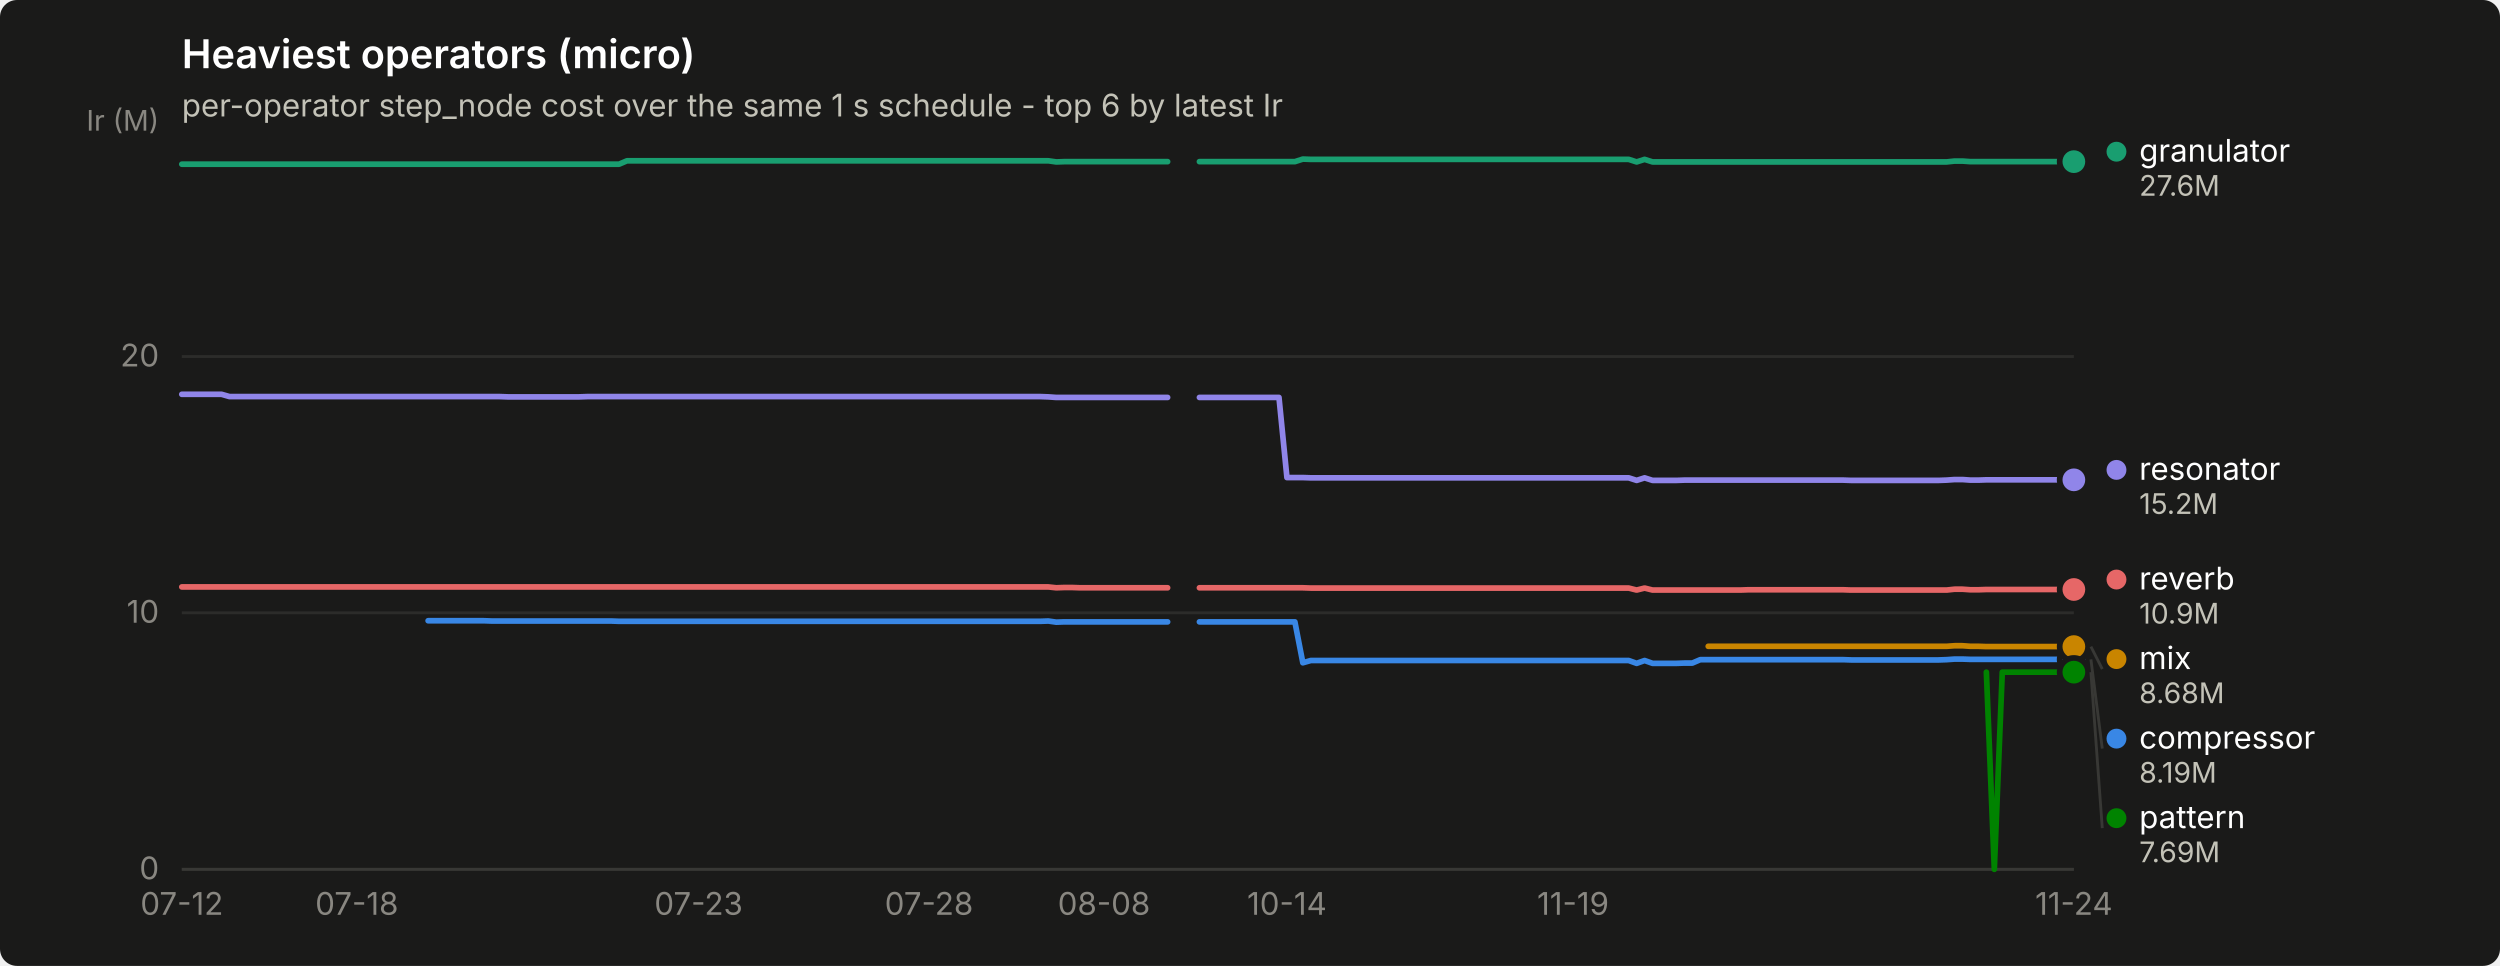
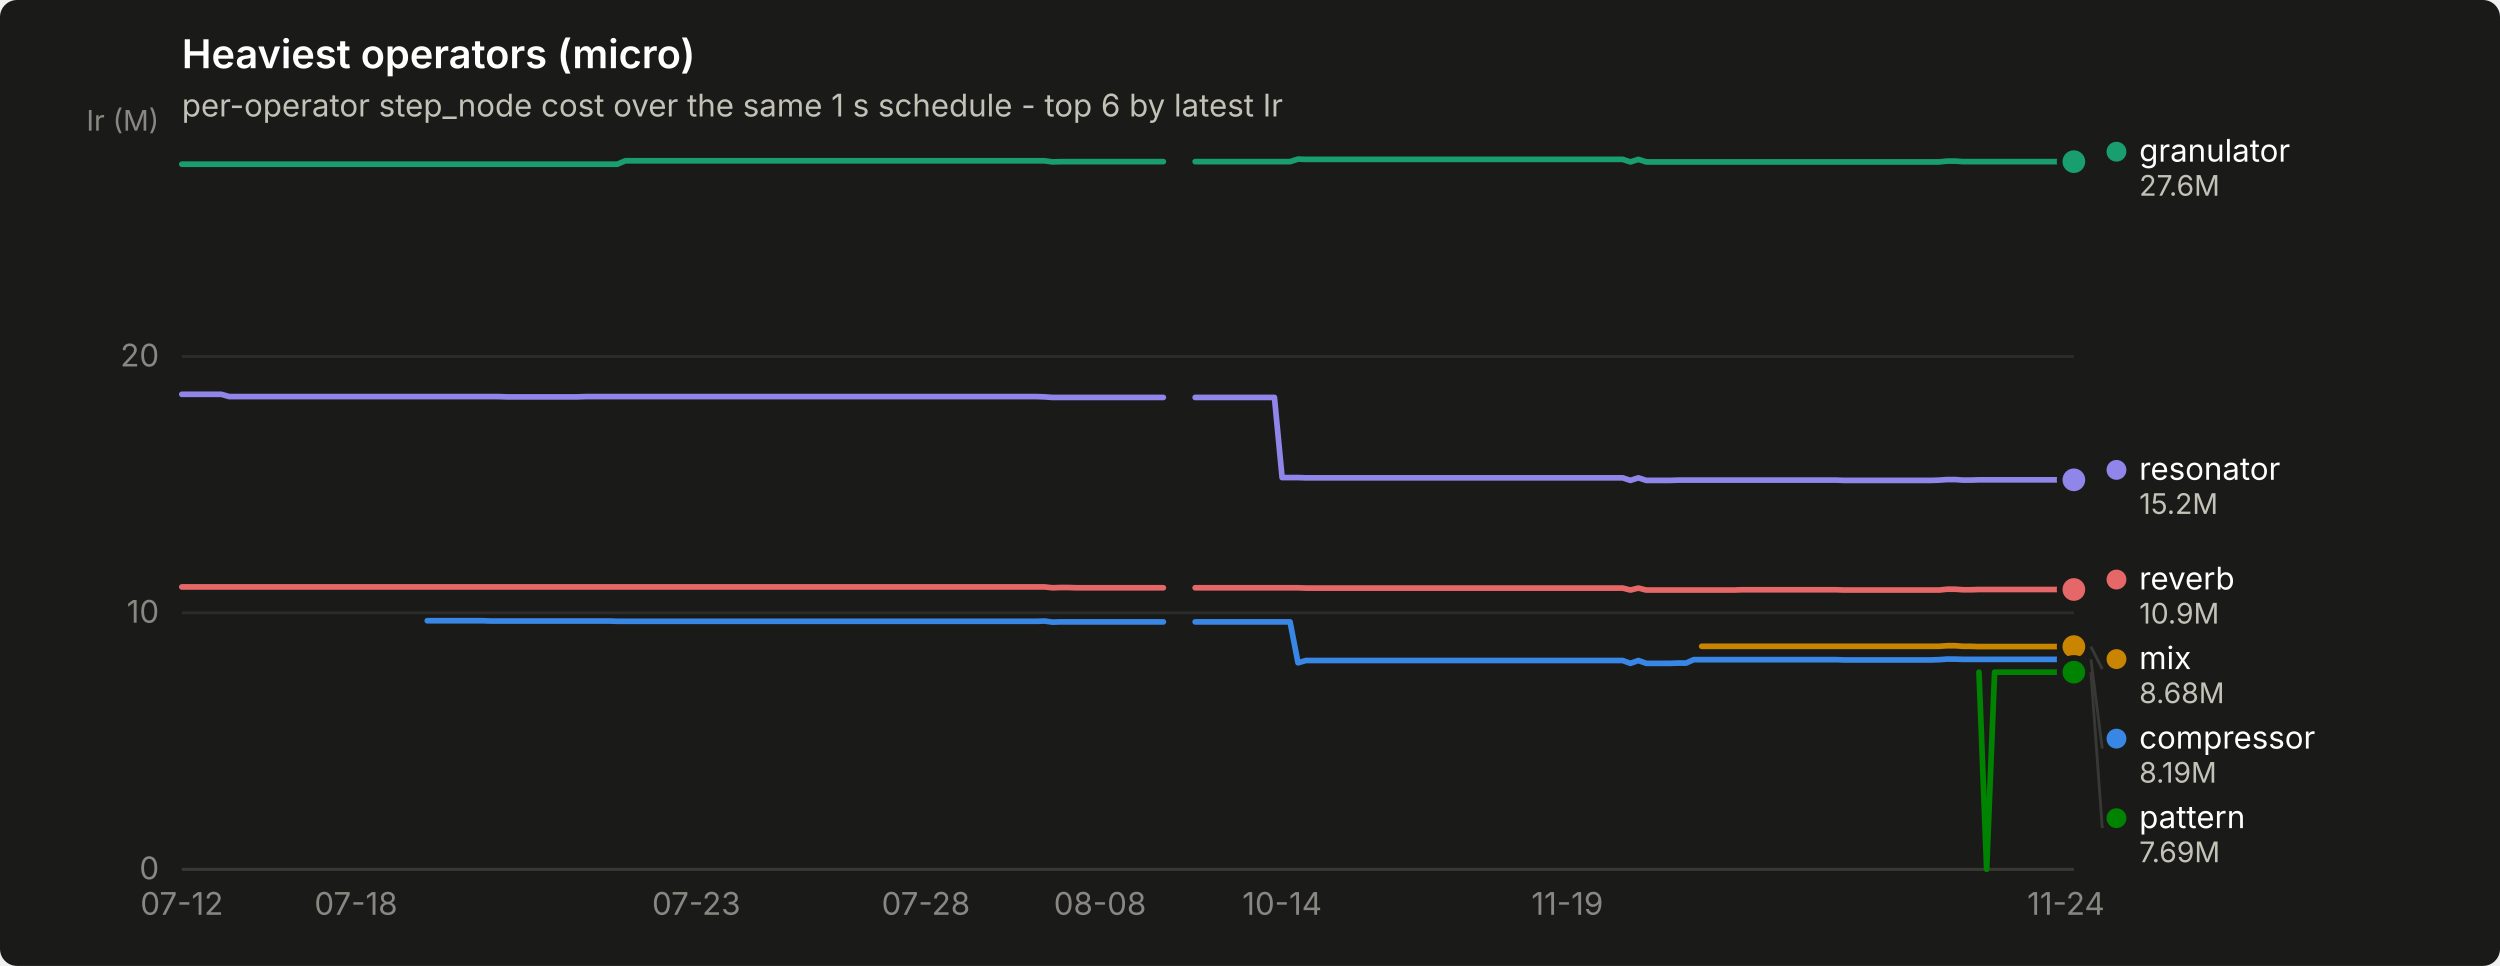
<svg xmlns="http://www.w3.org/2000/svg" width="880" height="340" viewBox="0 0 880 340" role="img" aria-label="Heaviest operators (micro)">
  <rect width="880" height="340" rx="6" fill="#1a1a19" />
  <text x="64" y="24" font-family="system-ui, -apple-system, &quot;Segoe UI&quot;, sans-serif" font-size="14" font-weight="600" fill="#ffffff">Heaviest operators (micro)</text>
  <text x="64" y="41" font-family="system-ui, -apple-system, &quot;Segoe UI&quot;, sans-serif" font-size="11" fill="#c3c2b7">per-operator step_node cost over the same 1 s schedule - top 6 by latest Ir</text>
  <line x1="64" y1="306.0" x2="730" y2="306.0" stroke="#2c2c2a" stroke-width="1" />
  <text x="56" y="309.5" text-anchor="end" font-family="system-ui, -apple-system, &quot;Segoe UI&quot;, sans-serif" font-size="11" style="font-variant-numeric: tabular-nums" fill="#898781">0</text>
  <line x1="64" y1="215.7" x2="730" y2="215.7" stroke="#2c2c2a" stroke-width="1" />
  <text x="56" y="219.2" text-anchor="end" font-family="system-ui, -apple-system, &quot;Segoe UI&quot;, sans-serif" font-size="11" style="font-variant-numeric: tabular-nums" fill="#898781">10</text>
  <line x1="64" y1="125.5" x2="730" y2="125.5" stroke="#2c2c2a" stroke-width="1" />
  <text x="56" y="129.0" text-anchor="end" font-family="system-ui, -apple-system, &quot;Segoe UI&quot;, sans-serif" font-size="11" style="font-variant-numeric: tabular-nums" fill="#898781">20</text>
  <text x="56" y="46" text-anchor="end" font-family="system-ui, -apple-system, &quot;Segoe UI&quot;, sans-serif" font-size="10" fill="#898781">Ir (M)</text>
  <line x1="64" y1="306" x2="730" y2="306" stroke="#383835" stroke-width="1" />
  <text x="64.0" y="322" text-anchor="middle" font-family="system-ui, -apple-system, &quot;Segoe UI&quot;, sans-serif" font-size="11" style="font-variant-numeric: tabular-nums" fill="#898781">07-12</text>
-   <text x="125.6" y="322" text-anchor="middle" font-family="system-ui, -apple-system, &quot;Segoe UI&quot;, sans-serif" font-size="11" style="font-variant-numeric: tabular-nums" fill="#898781">07-18</text>
-   <text x="245.9" y="322" text-anchor="middle" font-family="system-ui, -apple-system, &quot;Segoe UI&quot;, sans-serif" font-size="11" style="font-variant-numeric: tabular-nums" fill="#898781">07-23</text>
-   <text x="327.0" y="322" text-anchor="middle" font-family="system-ui, -apple-system, &quot;Segoe UI&quot;, sans-serif" font-size="11" style="font-variant-numeric: tabular-nums" fill="#898781">07-28</text>
-   <text x="388.6" y="322" text-anchor="middle" font-family="system-ui, -apple-system, &quot;Segoe UI&quot;, sans-serif" font-size="11" style="font-variant-numeric: tabular-nums" fill="#898781">08-08</text>
-   <text x="453.0" y="322" text-anchor="middle" font-family="system-ui, -apple-system, &quot;Segoe UI&quot;, sans-serif" font-size="11" style="font-variant-numeric: tabular-nums" fill="#898781">10-14</text>
-   <text x="553.7" y="322" text-anchor="middle" font-family="system-ui, -apple-system, &quot;Segoe UI&quot;, sans-serif" font-size="11" style="font-variant-numeric: tabular-nums" fill="#898781">11-19</text>
-   <text x="730.0" y="322" text-anchor="middle" font-family="system-ui, -apple-system, &quot;Segoe UI&quot;, sans-serif" font-size="11" style="font-variant-numeric: tabular-nums" fill="#898781">11-24</text>
-   <path d="M150.7,218.5 L153.5,218.5 L156.3,218.5 L159.1,218.5 L161.9,218.5 L164.7,218.5 L167.5,218.5 L170.3,218.5 L173.1,218.6 L175.9,218.6 L178.7,218.6 L181.5,218.6 L184.3,218.6 L187.1,218.6 L189.9,218.6 L192.7,218.6 L195.5,218.6 L198.3,218.6 L201.1,218.6 L203.9,218.6 L206.7,218.6 L209.5,218.6 L212.3,218.6 L215.1,218.6 L217.9,218.7 L220.7,218.7 L223.5,218.7 L226.3,218.7 L229.1,218.7 L231.9,218.7 L234.7,218.7 L237.5,218.7 L240.3,218.7 L243.1,218.7 L245.9,218.7 L248.7,218.7 L251.5,218.7 L254.3,218.7 L257.1,218.7 L259.9,218.7 L262.7,218.7 L265.5,218.7 L268.3,218.7 L271.1,218.7 L273.9,218.7 L276.7,218.7 L279.5,218.7 L282.3,218.7 L285.1,218.7 L287.9,218.7 L290.7,218.7 L293.5,218.7 L296.3,218.7 L299.1,218.7 L301.9,218.7 L304.7,218.7 L307.5,218.7 L310.3,218.7 L313.1,218.7 L315.8,218.7 L318.6,218.7 L321.4,218.7 L324.2,218.7 L327.0,218.7 L329.8,218.7 L332.6,218.7 L335.4,218.7 L338.2,218.7 L341.0,218.7 L343.8,218.7 L346.6,218.7 L349.4,218.7 L352.2,218.7 L355.0,218.7 L357.8,218.7 L360.6,218.7 L363.4,218.7 L366.2,218.7 L369.0,218.6 L371.8,219.0 L374.6,218.9 L377.4,218.9 L380.2,218.9 L383.0,218.9 L385.8,218.9 L388.6,218.9 L391.4,218.9 L394.2,218.9 L397.0,218.9 L399.8,218.9 L402.6,218.9 L405.4,218.9 L408.2,218.9 L411.0,218.9" fill="none" stroke="#3987e5" stroke-width="2" stroke-linejoin="round" stroke-linecap="round" />
-   <path d="M422.2,218.9 L425.0,218.9 L427.8,218.9 L430.6,218.9 L433.4,218.9 L436.2,218.9 L439.0,218.9 L441.8,218.9 L444.6,218.9 L447.4,218.9 L450.2,218.9 L453.0,218.9 L455.8,218.9 L458.6,233.3 L461.4,232.5 L464.2,232.5 L467.0,232.5 L469.8,232.5 L472.6,232.5 L475.4,232.5 L478.2,232.5 L480.9,232.5 L483.7,232.5 L486.5,232.5 L489.3,232.5 L492.1,232.5 L494.9,232.5 L497.7,232.5 L500.5,232.5 L503.3,232.5 L506.1,232.5 L508.9,232.5 L511.7,232.5 L514.5,232.5 L517.3,232.5 L520.1,232.5 L522.9,232.5 L525.7,232.5 L528.5,232.5 L531.3,232.5 L534.1,232.5 L536.9,232.5 L539.7,232.5 L542.5,232.5 L545.3,232.5 L548.1,232.5 L550.9,232.5 L553.7,232.5 L556.5,232.5 L559.3,232.5 L562.1,232.5 L564.9,232.5 L567.7,232.5 L570.5,232.5 L573.3,232.5 L576.1,233.5 L578.9,232.5 L581.7,233.5 L584.5,233.5 L587.3,233.5 L590.1,233.5 L592.9,233.4 L595.7,233.4 L598.5,232.2 L601.3,232.2 L604.1,232.2 L606.9,232.2 L609.7,232.2 L612.5,232.2 L615.3,232.2 L618.1,232.2 L620.9,232.2 L623.7,232.2 L626.5,232.2 L629.3,232.2 L632.1,232.2 L634.9,232.2 L637.7,232.2 L640.5,232.2 L643.3,232.2 L646.1,232.2 L648.8,232.2 L651.6,232.3 L654.4,232.3 L657.2,232.3 L660.0,232.3 L662.8,232.3 L665.6,232.3 L668.4,232.3 L671.2,232.3 L674.0,232.3 L676.8,232.3 L679.6,232.3 L682.4,232.3 L685.2,232.2 L688.0,232.0 L690.8,232.0 L693.6,232.1 L696.4,232.1 L699.2,232.1 L702.0,232.1 L704.8,232.1 L707.6,232.1 L710.4,232.1 L713.2,232.1 L716.0,232.1 L718.8,232.1 L721.6,232.1 L724.4,232.1 L727.2,232.1 L730.0,232.1" fill="none" stroke="#3987e5" stroke-width="2" stroke-linejoin="round" stroke-linecap="round" />
+   <text x="125.3" y="322" text-anchor="middle" font-family="system-ui, -apple-system, &quot;Segoe UI&quot;, sans-serif" font-size="11" style="font-variant-numeric: tabular-nums" fill="#898781">07-18</text>
+   <text x="245.1" y="322" text-anchor="middle" font-family="system-ui, -apple-system, &quot;Segoe UI&quot;, sans-serif" font-size="11" style="font-variant-numeric: tabular-nums" fill="#898781">07-23</text>
+   <text x="325.9" y="322" text-anchor="middle" font-family="system-ui, -apple-system, &quot;Segoe UI&quot;, sans-serif" font-size="11" style="font-variant-numeric: tabular-nums" fill="#898781">07-28</text>
+   <text x="387.2" y="322" text-anchor="middle" font-family="system-ui, -apple-system, &quot;Segoe UI&quot;, sans-serif" font-size="11" style="font-variant-numeric: tabular-nums" fill="#898781">08-08</text>
+   <text x="451.3" y="322" text-anchor="middle" font-family="system-ui, -apple-system, &quot;Segoe UI&quot;, sans-serif" font-size="11" style="font-variant-numeric: tabular-nums" fill="#898781">10-14</text>
+   <text x="551.7" y="322" text-anchor="middle" font-family="system-ui, -apple-system, &quot;Segoe UI&quot;, sans-serif" font-size="11" style="font-variant-numeric: tabular-nums" fill="#898781">11-19</text>
+   <text x="727.2" y="322" text-anchor="middle" font-family="system-ui, -apple-system, &quot;Segoe UI&quot;, sans-serif" font-size="11" style="font-variant-numeric: tabular-nums" fill="#898781">11-24</text>
+   <path d="M150.4,218.5 L153.2,218.5 L156.0,218.5 L158.7,218.5 L161.5,218.5 L164.3,218.5 L167.1,218.5 L169.9,218.5 L172.7,218.6 L175.5,218.6 L178.3,218.6 L181.0,218.6 L183.8,218.6 L186.6,218.6 L189.4,218.6 L192.2,218.6 L195.0,218.6 L197.8,218.6 L200.5,218.6 L203.3,218.6 L206.1,218.6 L208.9,218.6 L211.7,218.6 L214.5,218.6 L217.3,218.7 L220.1,218.7 L222.8,218.7 L225.6,218.7 L228.4,218.7 L231.2,218.7 L234.0,218.7 L236.8,218.7 L239.6,218.7 L242.3,218.7 L245.1,218.7 L247.9,218.7 L250.7,218.7 L253.5,218.7 L256.3,218.7 L259.1,218.7 L261.8,218.7 L264.6,218.7 L267.4,218.7 L270.2,218.7 L273.0,218.7 L275.8,218.7 L278.6,218.7 L281.4,218.7 L284.1,218.7 L286.9,218.7 L289.7,218.7 L292.5,218.7 L295.3,218.7 L298.1,218.7 L300.9,218.7 L303.6,218.7 L306.4,218.7 L309.2,218.7 L312.0,218.7 L314.8,218.7 L317.6,218.7 L320.4,218.7 L323.2,218.7 L325.9,218.7 L328.7,218.7 L331.5,218.7 L334.3,218.7 L337.1,218.7 L339.9,218.7 L342.7,218.7 L345.4,218.7 L348.2,218.7 L351.0,218.7 L353.8,218.7 L356.6,218.7 L359.4,218.7 L362.2,218.7 L365.0,218.7 L367.7,218.6 L370.5,219.0 L373.3,218.9 L376.1,218.9 L378.9,218.9 L381.7,218.9 L384.5,218.9 L387.2,218.9 L390.0,218.9 L392.8,218.9 L395.6,218.9 L398.4,218.9 L401.2,218.9 L404.0,218.9 L406.8,218.9 L409.5,218.9" fill="none" stroke="#3987e5" stroke-width="2" stroke-linejoin="round" stroke-linecap="round" />
+   <path d="M420.7,218.9 L423.5,218.9 L426.3,218.9 L429.0,218.9 L431.8,218.9 L434.6,218.9 L437.4,218.9 L440.2,218.9 L443.0,218.9 L445.8,218.9 L448.6,218.9 L451.3,218.9 L454.1,218.9 L456.9,233.3 L459.7,232.5 L462.5,232.5 L465.3,232.5 L468.1,232.5 L470.8,232.5 L473.6,232.5 L476.4,232.5 L479.2,232.5 L482.0,232.5 L484.8,232.5 L487.6,232.5 L490.4,232.5 L493.1,232.5 L495.9,232.5 L498.7,232.5 L501.5,232.5 L504.3,232.5 L507.1,232.5 L509.9,232.5 L512.6,232.5 L515.4,232.5 L518.2,232.5 L521.0,232.5 L523.8,232.5 L526.6,232.5 L529.4,232.5 L532.2,232.5 L534.9,232.5 L537.7,232.5 L540.5,232.5 L543.3,232.5 L546.1,232.5 L548.9,232.5 L551.7,232.5 L554.4,232.5 L557.2,232.5 L560.0,232.5 L562.8,232.5 L565.6,232.5 L568.4,232.5 L571.2,232.5 L573.9,233.5 L576.7,232.5 L579.5,233.5 L582.3,233.5 L585.1,233.5 L587.9,233.5 L590.7,233.4 L593.5,233.4 L596.2,232.2 L599.0,232.2 L601.8,232.2 L604.6,232.2 L607.4,232.2 L610.2,232.2 L613.0,232.2 L615.7,232.2 L618.5,232.2 L621.3,232.2 L624.1,232.2 L626.9,232.2 L629.7,232.2 L632.5,232.2 L635.3,232.2 L638.0,232.2 L640.8,232.2 L643.6,232.2 L646.4,232.2 L649.2,232.3 L652.0,232.3 L654.8,232.3 L657.5,232.3 L660.3,232.3 L663.1,232.3 L665.9,232.3 L668.7,232.3 L671.5,232.3 L674.3,232.3 L677.1,232.3 L679.8,232.3 L682.6,232.2 L685.4,232.0 L688.2,232.0 L691.0,232.1 L693.8,232.1 L696.6,232.1 L699.3,232.1 L702.1,232.1 L704.9,232.1 L707.7,232.1 L710.5,232.1 L713.3,232.1 L716.1,232.1 L718.9,232.1 L721.6,232.1 L724.4,232.1 L727.2,232.1 L730.0,232.1" fill="none" stroke="#3987e5" stroke-width="2" stroke-linejoin="round" stroke-linecap="round" />
  <circle cx="730.0" cy="232.1" r="6" fill="#1a1a19" />
  <circle cx="730.0" cy="232.1" r="4" fill="#3987e5" />
-   <path d="M64.0,57.8 L66.8,57.8 L69.6,57.8 L72.4,57.8 L75.2,57.8 L78.0,57.8 L80.8,57.8 L83.6,57.8 L86.4,57.8 L89.2,57.8 L92.0,57.8 L94.8,57.8 L97.6,57.8 L100.4,57.8 L103.2,57.8 L106.0,57.8 L108.8,57.8 L111.6,57.8 L114.4,57.8 L117.2,57.8 L120.0,57.8 L122.8,57.8 L125.6,57.8 L128.4,57.8 L131.2,57.8 L134.0,57.8 L136.8,57.8 L139.6,57.8 L142.4,57.8 L145.2,57.8 L147.9,57.8 L150.7,57.8 L153.5,57.8 L156.3,57.8 L159.1,57.8 L161.9,57.8 L164.7,57.8 L167.5,57.8 L170.3,57.8 L173.1,57.8 L175.9,57.8 L178.7,57.8 L181.5,57.8 L184.3,57.8 L187.1,57.8 L189.9,57.8 L192.7,57.8 L195.5,57.8 L198.3,57.8 L201.1,57.8 L203.9,57.8 L206.7,57.8 L209.5,57.8 L212.3,57.8 L215.1,57.8 L217.9,57.8 L220.7,56.6 L223.5,56.6 L226.3,56.6 L229.1,56.6 L231.9,56.6 L234.7,56.6 L237.5,56.6 L240.3,56.6 L243.1,56.6 L245.9,56.6 L248.7,56.6 L251.5,56.6 L254.3,56.6 L257.1,56.6 L259.9,56.6 L262.7,56.6 L265.5,56.6 L268.3,56.6 L271.1,56.6 L273.9,56.6 L276.7,56.6 L279.5,56.6 L282.3,56.6 L285.1,56.6 L287.9,56.6 L290.7,56.6 L293.5,56.6 L296.3,56.6 L299.1,56.6 L301.9,56.6 L304.7,56.6 L307.5,56.6 L310.3,56.6 L313.1,56.6 L315.8,56.6 L318.6,56.6 L321.4,56.6 L324.2,56.6 L327.0,56.6 L329.8,56.6 L332.6,56.6 L335.4,56.6 L338.2,56.6 L341.0,56.6 L343.8,56.6 L346.6,56.6 L349.4,56.6 L352.2,56.6 L355.0,56.6 L357.8,56.6 L360.6,56.6 L363.4,56.6 L366.2,56.6 L369.0,56.6 L371.8,57.0 L374.6,56.9 L377.4,56.9 L380.2,56.9 L383.0,56.9 L385.8,56.9 L388.6,56.9 L391.4,56.9 L394.2,56.9 L397.0,56.9 L399.8,56.9 L402.6,56.9 L405.4,56.9 L408.2,56.9 L411.0,56.9" fill="none" stroke="#199e70" stroke-width="2" stroke-linejoin="round" stroke-linecap="round" />
-   <path d="M422.2,56.9 L425.0,56.9 L427.8,56.9 L430.6,56.9 L433.4,56.9 L436.2,56.9 L439.0,56.9 L441.8,56.9 L444.6,56.9 L447.4,56.9 L450.2,56.9 L453.0,56.9 L455.8,56.9 L458.6,56.0 L461.4,56.1 L464.2,56.1 L467.0,56.1 L469.8,56.1 L472.6,56.1 L475.4,56.1 L478.2,56.1 L480.9,56.1 L483.7,56.1 L486.5,56.1 L489.3,56.1 L492.1,56.1 L494.9,56.1 L497.7,56.1 L500.5,56.1 L503.3,56.1 L506.1,56.1 L508.9,56.1 L511.7,56.1 L514.5,56.1 L517.3,56.1 L520.1,56.1 L522.9,56.1 L525.7,56.1 L528.5,56.1 L531.3,56.1 L534.1,56.1 L536.9,56.1 L539.7,56.1 L542.5,56.1 L545.3,56.1 L548.1,56.1 L550.9,56.1 L553.7,56.1 L556.5,56.1 L559.3,56.1 L562.1,56.1 L564.9,56.1 L567.7,56.1 L570.5,56.1 L573.3,56.1 L576.1,57.0 L578.9,56.1 L581.7,57.0 L584.5,57.0 L587.3,57.0 L590.1,57.0 L592.9,57.0 L595.7,57.0 L598.5,57.0 L601.3,57.0 L604.1,57.0 L606.9,57.0 L609.7,57.0 L612.5,57.0 L615.3,57.0 L618.1,57.0 L620.9,57.0 L623.7,57.0 L626.5,57.0 L629.3,57.0 L632.1,57.0 L634.9,57.0 L637.7,57.0 L640.5,57.0 L643.3,57.0 L646.1,57.0 L648.8,57.0 L651.6,57.0 L654.4,57.0 L657.2,57.0 L660.0,57.0 L662.8,57.0 L665.6,57.0 L668.4,57.0 L671.2,57.0 L674.0,57.0 L676.8,57.0 L679.6,57.0 L682.4,57.0 L685.2,57.0 L688.0,56.7 L690.8,56.7 L693.6,56.9 L696.4,56.9 L699.2,56.9 L702.0,56.9 L704.8,56.9 L707.6,56.9 L710.4,56.9 L713.2,56.9 L716.0,56.9 L718.8,56.9 L721.6,56.9 L724.4,56.9 L727.2,56.9 L730.0,56.9" fill="none" stroke="#199e70" stroke-width="2" stroke-linejoin="round" stroke-linecap="round" />
+   <path d="M64.0,57.8 L66.8,57.8 L69.6,57.8 L72.4,57.8 L75.1,57.8 L77.9,57.8 L80.7,57.8 L83.5,57.8 L86.3,57.8 L89.1,57.8 L91.9,57.8 L94.7,57.8 L97.4,57.8 L100.2,57.8 L103.0,57.8 L105.8,57.8 L108.6,57.8 L111.4,57.8 L114.2,57.8 L116.9,57.8 L119.7,57.8 L122.5,57.8 L125.3,57.8 L128.1,57.8 L130.9,57.8 L133.7,57.8 L136.5,57.8 L139.2,57.8 L142.0,57.8 L144.8,57.8 L147.6,57.8 L150.4,57.8 L153.2,57.8 L156.0,57.8 L158.7,57.8 L161.5,57.8 L164.3,57.8 L167.1,57.8 L169.9,57.8 L172.7,57.8 L175.5,57.8 L178.3,57.8 L181.0,57.8 L183.8,57.8 L186.6,57.8 L189.4,57.8 L192.2,57.8 L195.0,57.8 L197.8,57.8 L200.5,57.8 L203.3,57.8 L206.1,57.8 L208.9,57.8 L211.7,57.8 L214.5,57.8 L217.3,57.8 L220.1,56.6 L222.8,56.6 L225.6,56.6 L228.4,56.6 L231.2,56.6 L234.0,56.6 L236.8,56.6 L239.6,56.6 L242.3,56.6 L245.1,56.6 L247.9,56.6 L250.7,56.6 L253.5,56.6 L256.3,56.6 L259.1,56.6 L261.8,56.6 L264.6,56.6 L267.4,56.6 L270.2,56.6 L273.0,56.6 L275.8,56.6 L278.6,56.6 L281.4,56.6 L284.1,56.6 L286.9,56.6 L289.7,56.6 L292.5,56.6 L295.3,56.6 L298.1,56.6 L300.9,56.6 L303.6,56.6 L306.4,56.6 L309.2,56.6 L312.0,56.6 L314.8,56.6 L317.6,56.6 L320.4,56.6 L323.2,56.6 L325.9,56.6 L328.7,56.6 L331.5,56.6 L334.3,56.6 L337.1,56.6 L339.9,56.6 L342.7,56.6 L345.4,56.6 L348.2,56.6 L351.0,56.6 L353.8,56.6 L356.6,56.6 L359.4,56.6 L362.2,56.6 L365.0,56.6 L367.7,56.6 L370.5,57.0 L373.3,56.9 L376.1,56.9 L378.9,56.9 L381.7,56.9 L384.5,56.9 L387.2,56.9 L390.0,56.9 L392.8,56.9 L395.6,56.9 L398.4,56.9 L401.2,56.9 L404.0,56.9 L406.8,56.9 L409.5,56.9" fill="none" stroke="#199e70" stroke-width="2" stroke-linejoin="round" stroke-linecap="round" />
+   <path d="M420.7,56.9 L423.5,56.9 L426.3,56.9 L429.0,56.9 L431.8,56.9 L434.6,56.9 L437.4,56.9 L440.2,56.9 L443.0,56.9 L445.8,56.9 L448.6,56.9 L451.3,56.9 L454.1,56.9 L456.9,56.0 L459.7,56.1 L462.5,56.1 L465.3,56.1 L468.1,56.1 L470.8,56.1 L473.6,56.1 L476.4,56.1 L479.2,56.1 L482.0,56.1 L484.8,56.1 L487.6,56.1 L490.4,56.1 L493.1,56.1 L495.9,56.1 L498.7,56.1 L501.5,56.1 L504.3,56.1 L507.1,56.1 L509.9,56.1 L512.6,56.1 L515.4,56.1 L518.2,56.1 L521.0,56.1 L523.8,56.1 L526.6,56.1 L529.4,56.1 L532.2,56.1 L534.9,56.1 L537.7,56.1 L540.5,56.1 L543.3,56.1 L546.1,56.1 L548.9,56.1 L551.7,56.1 L554.4,56.1 L557.2,56.1 L560.0,56.1 L562.8,56.1 L565.6,56.1 L568.4,56.1 L571.2,56.1 L573.9,57.0 L576.7,56.1 L579.5,57.0 L582.3,57.0 L585.1,57.0 L587.9,57.0 L590.7,57.0 L593.5,57.0 L596.2,57.0 L599.0,57.0 L601.8,57.0 L604.6,57.0 L607.4,57.0 L610.2,57.0 L613.0,57.0 L615.7,57.0 L618.5,57.0 L621.3,57.0 L624.1,57.0 L626.9,57.0 L629.7,57.0 L632.5,57.0 L635.3,57.0 L638.0,57.0 L640.8,57.0 L643.6,57.0 L646.4,57.0 L649.2,57.0 L652.0,57.0 L654.8,57.0 L657.5,57.0 L660.3,57.0 L663.1,57.0 L665.9,57.0 L668.7,57.0 L671.5,57.0 L674.3,57.0 L677.1,57.0 L679.8,57.0 L682.6,57.0 L685.4,56.7 L688.2,56.7 L691.0,56.9 L693.8,56.9 L696.6,56.9 L699.3,56.9 L702.1,56.9 L704.9,56.9 L707.7,56.9 L710.5,56.9 L713.3,56.9 L716.1,56.9 L718.9,56.9 L721.6,56.9 L724.4,56.9 L727.2,56.9 L730.0,56.9" fill="none" stroke="#199e70" stroke-width="2" stroke-linejoin="round" stroke-linecap="round" />
  <circle cx="730.0" cy="56.9" r="6" fill="#1a1a19" />
  <circle cx="730.0" cy="56.9" r="4" fill="#199e70" />
-   <path d="M601.3,227.5 L604.1,227.5 L606.9,227.5 L609.7,227.5 L612.5,227.5 L615.3,227.5 L618.1,227.5 L620.9,227.5 L623.7,227.5 L626.5,227.5 L629.3,227.5 L632.1,227.5 L634.9,227.5 L637.7,227.5 L640.5,227.5 L643.3,227.5 L646.1,227.5 L648.8,227.5 L651.6,227.5 L654.4,227.5 L657.2,227.5 L660.0,227.5 L662.8,227.5 L665.6,227.5 L668.4,227.5 L671.2,227.5 L674.0,227.5 L676.8,227.5 L679.6,227.5 L682.4,227.5 L685.2,227.5 L688.0,227.3 L690.8,227.3 L693.6,227.5 L696.4,227.5 L699.2,227.6 L702.0,227.6 L704.8,227.6 L707.6,227.6 L710.4,227.6 L713.2,227.6 L716.0,227.6 L718.8,227.6 L721.6,227.6 L724.4,227.6 L727.2,227.6 L730.0,227.6" fill="none" stroke="#c98500" stroke-width="2" stroke-linejoin="round" stroke-linecap="round" />
+   <path d="M599.0,227.5 L601.8,227.5 L604.6,227.5 L607.4,227.5 L610.2,227.5 L613.0,227.5 L615.7,227.5 L618.5,227.5 L621.3,227.5 L624.1,227.5 L626.9,227.5 L629.7,227.5 L632.5,227.5 L635.3,227.5 L638.0,227.5 L640.8,227.5 L643.6,227.5 L646.4,227.5 L649.2,227.5 L652.0,227.5 L654.8,227.5 L657.5,227.5 L660.3,227.5 L663.1,227.5 L665.9,227.5 L668.7,227.5 L671.5,227.5 L674.3,227.5 L677.1,227.5 L679.8,227.5 L682.6,227.5 L685.4,227.3 L688.2,227.3 L691.0,227.5 L693.8,227.5 L696.6,227.6 L699.3,227.6 L702.1,227.6 L704.9,227.6 L707.7,227.6 L710.5,227.6 L713.3,227.6 L716.1,227.6 L718.9,227.6 L721.6,227.6 L724.4,227.6 L727.2,227.6 L730.0,227.6" fill="none" stroke="#c98500" stroke-width="2" stroke-linejoin="round" stroke-linecap="round" />
  <circle cx="730.0" cy="227.6" r="6" fill="#1a1a19" />
  <circle cx="730.0" cy="227.6" r="4" fill="#c98500" />
-   <path d="M699.2,236.6 L702.0,306.0 L704.8,236.6 L707.6,236.6 L710.4,236.6 L713.2,236.6 L716.0,236.6 L718.8,236.6 L721.6,236.6 L724.4,236.6 L727.2,236.6 L730.0,236.6" fill="none" stroke="#008300" stroke-width="2" stroke-linejoin="round" stroke-linecap="round" />
+   <path d="M696.6,236.6 L699.3,306.0 L702.1,236.6 L704.9,236.6 L707.7,236.6 L710.5,236.6 L713.3,236.6 L716.1,236.6 L718.9,236.6 L721.6,236.6 L724.4,236.6 L727.2,236.6 L730.0,236.6" fill="none" stroke="#008300" stroke-width="2" stroke-linejoin="round" stroke-linecap="round" />
  <circle cx="730.0" cy="236.6" r="6" fill="#1a1a19" />
  <circle cx="730.0" cy="236.6" r="4" fill="#008300" />
-   <path d="M64.0,138.8 L66.8,138.8 L69.6,138.8 L72.4,138.8 L75.2,138.8 L78.0,138.8 L80.8,139.6 L83.6,139.6 L86.4,139.6 L89.2,139.6 L92.0,139.6 L94.8,139.6 L97.6,139.6 L100.4,139.6 L103.2,139.6 L106.0,139.6 L108.8,139.6 L111.6,139.6 L114.4,139.6 L117.2,139.6 L120.0,139.6 L122.8,139.6 L125.6,139.6 L128.4,139.6 L131.2,139.6 L134.0,139.6 L136.8,139.6 L139.6,139.6 L142.4,139.6 L145.2,139.6 L147.9,139.6 L150.7,139.6 L153.5,139.6 L156.3,139.6 L159.1,139.6 L161.9,139.6 L164.7,139.6 L167.5,139.6 L170.3,139.6 L173.1,139.6 L175.9,139.6 L178.7,139.7 L181.5,139.7 L184.3,139.7 L187.1,139.7 L189.9,139.7 L192.7,139.7 L195.5,139.7 L198.3,139.7 L201.1,139.7 L203.9,139.7 L206.7,139.6 L209.5,139.6 L212.3,139.6 L215.1,139.6 L217.9,139.6 L220.7,139.6 L223.5,139.6 L226.3,139.6 L229.1,139.6 L231.9,139.6 L234.7,139.6 L237.5,139.6 L240.3,139.6 L243.1,139.6 L245.9,139.6 L248.7,139.6 L251.5,139.6 L254.3,139.6 L257.1,139.6 L259.9,139.6 L262.7,139.6 L265.5,139.6 L268.3,139.6 L271.1,139.6 L273.9,139.6 L276.7,139.6 L279.5,139.6 L282.3,139.6 L285.1,139.6 L287.9,139.6 L290.7,139.6 L293.5,139.6 L296.3,139.6 L299.1,139.6 L301.9,139.6 L304.7,139.6 L307.5,139.6 L310.3,139.6 L313.1,139.6 L315.8,139.6 L318.6,139.6 L321.4,139.6 L324.2,139.6 L327.0,139.6 L329.8,139.6 L332.6,139.6 L335.4,139.6 L338.2,139.6 L341.0,139.6 L343.8,139.6 L346.6,139.6 L349.4,139.6 L352.2,139.6 L355.0,139.6 L357.8,139.6 L360.6,139.6 L363.4,139.6 L366.2,139.6 L369.0,139.7 L371.8,139.9 L374.6,139.9 L377.4,139.9 L380.2,139.9 L383.0,139.9 L385.8,139.9 L388.6,139.9 L391.4,139.9 L394.2,139.9 L397.0,139.9 L399.8,139.9 L402.6,139.9 L405.4,139.9 L408.2,139.9 L411.0,139.9" fill="none" stroke="#9085e9" stroke-width="2" stroke-linejoin="round" stroke-linecap="round" />
-   <path d="M422.2,139.9 L425.0,139.9 L427.8,139.9 L430.6,139.9 L433.4,139.9 L436.2,139.9 L439.0,139.9 L441.8,139.9 L444.6,139.9 L447.4,139.9 L450.2,139.9 L453.0,168.1 L455.8,168.1 L458.6,168.1 L461.4,168.2 L464.2,168.2 L467.0,168.2 L469.8,168.2 L472.6,168.2 L475.4,168.2 L478.2,168.2 L480.9,168.2 L483.7,168.2 L486.5,168.2 L489.3,168.2 L492.1,168.2 L494.9,168.2 L497.7,168.2 L500.5,168.2 L503.3,168.2 L506.1,168.2 L508.9,168.2 L511.7,168.2 L514.5,168.2 L517.3,168.2 L520.1,168.2 L522.9,168.2 L525.7,168.2 L528.5,168.2 L531.3,168.2 L534.1,168.2 L536.9,168.2 L539.7,168.2 L542.5,168.2 L545.3,168.2 L548.1,168.2 L550.9,168.2 L553.7,168.2 L556.5,168.2 L559.3,168.2 L562.1,168.2 L564.9,168.2 L567.7,168.2 L570.5,168.2 L573.3,168.2 L576.1,169.1 L578.9,168.2 L581.7,169.1 L584.5,169.1 L587.3,169.1 L590.1,169.1 L592.9,169.0 L595.7,169.0 L598.5,169.0 L601.3,169.0 L604.1,169.0 L606.9,169.0 L609.7,169.0 L612.5,169.0 L615.3,169.0 L618.1,169.0 L620.9,169.0 L623.7,169.0 L626.5,169.0 L629.3,169.0 L632.1,169.0 L634.9,169.0 L637.7,169.0 L640.5,169.0 L643.3,169.0 L646.1,169.0 L648.8,169.0 L651.6,169.1 L654.4,169.1 L657.2,169.1 L660.0,169.1 L662.8,169.1 L665.6,169.1 L668.4,169.1 L671.2,169.1 L674.0,169.1 L676.8,169.1 L679.6,169.1 L682.4,169.1 L685.2,169.0 L688.0,168.8 L690.8,168.8 L693.6,169.0 L696.4,169.0 L699.2,168.9 L702.0,168.9 L704.8,168.9 L707.6,168.9 L710.4,168.9 L713.2,168.9 L716.0,168.9 L718.8,168.9 L721.6,168.9 L724.4,168.9 L727.2,168.9 L730.0,168.9" fill="none" stroke="#9085e9" stroke-width="2" stroke-linejoin="round" stroke-linecap="round" />
+   <path d="M64.0,138.8 L66.8,138.8 L69.6,138.8 L72.4,138.8 L75.1,138.8 L77.9,138.8 L80.7,139.6 L83.5,139.6 L86.3,139.6 L89.1,139.6 L91.9,139.6 L94.7,139.6 L97.4,139.6 L100.2,139.6 L103.0,139.6 L105.8,139.6 L108.6,139.6 L111.4,139.6 L114.2,139.6 L116.9,139.6 L119.7,139.6 L122.5,139.6 L125.3,139.6 L128.1,139.6 L130.9,139.6 L133.7,139.6 L136.5,139.6 L139.2,139.6 L142.0,139.6 L144.8,139.6 L147.6,139.6 L150.4,139.6 L153.2,139.6 L156.0,139.6 L158.7,139.6 L161.5,139.6 L164.3,139.6 L167.1,139.6 L169.9,139.6 L172.7,139.6 L175.5,139.6 L178.3,139.7 L181.0,139.7 L183.8,139.7 L186.6,139.7 L189.4,139.7 L192.2,139.7 L195.0,139.7 L197.8,139.7 L200.5,139.7 L203.3,139.7 L206.1,139.6 L208.9,139.6 L211.7,139.6 L214.5,139.6 L217.3,139.6 L220.1,139.6 L222.8,139.6 L225.6,139.6 L228.4,139.6 L231.2,139.6 L234.0,139.6 L236.8,139.6 L239.6,139.6 L242.3,139.6 L245.1,139.6 L247.9,139.6 L250.7,139.6 L253.5,139.6 L256.3,139.6 L259.1,139.6 L261.8,139.6 L264.6,139.6 L267.4,139.6 L270.2,139.6 L273.0,139.6 L275.8,139.6 L278.6,139.6 L281.4,139.6 L284.1,139.6 L286.9,139.6 L289.7,139.6 L292.5,139.6 L295.3,139.6 L298.1,139.6 L300.9,139.6 L303.6,139.6 L306.4,139.6 L309.2,139.6 L312.0,139.6 L314.8,139.6 L317.6,139.6 L320.4,139.6 L323.2,139.6 L325.9,139.6 L328.7,139.6 L331.5,139.6 L334.3,139.6 L337.1,139.6 L339.9,139.6 L342.7,139.6 L345.4,139.6 L348.2,139.6 L351.0,139.6 L353.8,139.6 L356.6,139.6 L359.4,139.6 L362.2,139.6 L365.0,139.6 L367.7,139.7 L370.5,139.9 L373.3,139.9 L376.1,139.9 L378.9,139.9 L381.7,139.9 L384.5,139.9 L387.2,139.9 L390.0,139.9 L392.8,139.9 L395.6,139.9 L398.4,139.9 L401.2,139.9 L404.0,139.9 L406.8,139.9 L409.5,139.9" fill="none" stroke="#9085e9" stroke-width="2" stroke-linejoin="round" stroke-linecap="round" />
+   <path d="M420.7,139.9 L423.5,139.9 L426.3,139.9 L429.0,139.9 L431.8,139.9 L434.6,139.9 L437.4,139.9 L440.2,139.9 L443.0,139.9 L445.8,139.9 L448.6,139.9 L451.3,168.1 L454.1,168.1 L456.9,168.1 L459.7,168.2 L462.5,168.2 L465.3,168.2 L468.1,168.2 L470.8,168.2 L473.6,168.2 L476.4,168.2 L479.2,168.2 L482.0,168.2 L484.8,168.2 L487.6,168.2 L490.4,168.2 L493.1,168.2 L495.9,168.2 L498.7,168.2 L501.5,168.2 L504.3,168.2 L507.1,168.2 L509.9,168.2 L512.6,168.2 L515.4,168.2 L518.2,168.2 L521.0,168.2 L523.8,168.2 L526.6,168.2 L529.4,168.2 L532.2,168.2 L534.9,168.2 L537.7,168.2 L540.5,168.2 L543.3,168.2 L546.1,168.2 L548.9,168.2 L551.7,168.2 L554.4,168.2 L557.2,168.2 L560.0,168.2 L562.8,168.2 L565.6,168.2 L568.4,168.2 L571.2,168.2 L573.9,169.1 L576.7,168.2 L579.5,169.1 L582.3,169.1 L585.1,169.1 L587.9,169.1 L590.7,169.0 L593.5,169.0 L596.2,169.0 L599.0,169.0 L601.8,169.0 L604.6,169.0 L607.4,169.0 L610.2,169.0 L613.0,169.0 L615.7,169.0 L618.5,169.0 L621.3,169.0 L624.1,169.0 L626.9,169.0 L629.7,169.0 L632.5,169.0 L635.3,169.0 L638.0,169.0 L640.8,169.0 L643.6,169.0 L646.4,169.0 L649.2,169.1 L652.0,169.1 L654.8,169.1 L657.5,169.1 L660.3,169.1 L663.1,169.1 L665.9,169.1 L668.7,169.1 L671.5,169.1 L674.3,169.1 L677.1,169.1 L679.8,169.1 L682.6,169.0 L685.4,168.8 L688.2,168.8 L691.0,169.0 L693.8,169.0 L696.6,168.9 L699.3,168.9 L702.1,168.9 L704.9,168.9 L707.7,168.9 L710.5,168.9 L713.3,168.9 L716.1,168.9 L718.9,168.9 L721.6,168.9 L724.4,168.9 L727.2,168.9 L730.0,168.9" fill="none" stroke="#9085e9" stroke-width="2" stroke-linejoin="round" stroke-linecap="round" />
  <circle cx="730.0" cy="168.9" r="6" fill="#1a1a19" />
  <circle cx="730.0" cy="168.9" r="4" fill="#9085e9" />
-   <path d="M64.0,206.6 L66.8,206.6 L69.6,206.6 L72.4,206.6 L75.2,206.6 L78.0,206.6 L80.8,206.6 L83.6,206.6 L86.4,206.6 L89.2,206.6 L92.0,206.6 L94.8,206.6 L97.6,206.6 L100.4,206.6 L103.2,206.6 L106.0,206.6 L108.8,206.6 L111.6,206.6 L114.4,206.6 L117.2,206.6 L120.0,206.6 L122.8,206.6 L125.6,206.6 L128.4,206.6 L131.2,206.6 L134.0,206.6 L136.8,206.6 L139.6,206.6 L142.4,206.6 L145.2,206.6 L147.9,206.6 L150.7,206.6 L153.5,206.6 L156.3,206.6 L159.1,206.6 L161.9,206.6 L164.7,206.6 L167.5,206.6 L170.3,206.6 L173.1,206.6 L175.9,206.6 L178.7,206.6 L181.5,206.6 L184.3,206.6 L187.1,206.6 L189.9,206.6 L192.7,206.6 L195.5,206.6 L198.3,206.6 L201.1,206.6 L203.9,206.6 L206.7,206.6 L209.5,206.6 L212.3,206.6 L215.1,206.6 L217.9,206.6 L220.7,206.6 L223.5,206.6 L226.3,206.6 L229.1,206.6 L231.9,206.6 L234.7,206.6 L237.5,206.6 L240.3,206.6 L243.1,206.6 L245.9,206.6 L248.7,206.6 L251.5,206.6 L254.3,206.6 L257.1,206.6 L259.9,206.6 L262.7,206.6 L265.5,206.6 L268.3,206.6 L271.1,206.6 L273.9,206.6 L276.7,206.6 L279.5,206.6 L282.3,206.6 L285.1,206.6 L287.9,206.6 L290.7,206.6 L293.5,206.6 L296.3,206.6 L299.1,206.6 L301.9,206.6 L304.7,206.6 L307.5,206.6 L310.3,206.6 L313.1,206.6 L315.8,206.6 L318.6,206.6 L321.4,206.6 L324.2,206.6 L327.0,206.6 L329.8,206.6 L332.6,206.6 L335.4,206.6 L338.2,206.6 L341.0,206.6 L343.8,206.6 L346.6,206.6 L349.4,206.6 L352.2,206.6 L355.0,206.6 L357.8,206.6 L360.6,206.6 L363.4,206.6 L366.2,206.6 L369.0,206.6 L371.8,206.9 L374.6,206.8 L377.4,206.8 L380.2,206.9 L383.0,206.9 L385.8,206.9 L388.6,206.9 L391.4,206.9 L394.2,206.9 L397.0,206.9 L399.8,206.9 L402.6,206.9 L405.4,206.9 L408.2,206.9 L411.0,206.9" fill="none" stroke="#e66767" stroke-width="2" stroke-linejoin="round" stroke-linecap="round" />
-   <path d="M422.2,206.9 L425.0,206.9 L427.8,206.9 L430.6,206.9 L433.4,206.9 L436.2,206.9 L439.0,206.9 L441.8,206.9 L444.6,206.9 L447.4,206.9 L450.2,206.9 L453.0,206.9 L455.8,206.9 L458.6,206.9 L461.4,207.0 L464.2,207.0 L467.0,207.0 L469.8,207.0 L472.6,207.0 L475.4,207.0 L478.2,207.0 L480.9,207.0 L483.7,207.0 L486.5,207.0 L489.3,207.0 L492.1,207.0 L494.9,207.0 L497.7,207.0 L500.5,207.0 L503.3,207.0 L506.1,207.0 L508.9,207.0 L511.7,207.0 L514.5,207.0 L517.3,207.0 L520.1,207.0 L522.9,207.0 L525.7,207.0 L528.5,207.0 L531.3,207.0 L534.1,207.0 L536.9,207.0 L539.7,207.0 L542.5,207.0 L545.3,207.0 L548.1,207.0 L550.9,207.0 L553.7,207.0 L556.5,207.0 L559.3,207.0 L562.1,207.0 L564.9,207.0 L567.7,207.0 L570.5,207.0 L573.3,207.0 L576.1,207.7 L578.9,207.0 L581.7,207.7 L584.5,207.7 L587.3,207.7 L590.1,207.7 L592.9,207.7 L595.7,207.7 L598.5,207.7 L601.3,207.7 L604.1,207.7 L606.9,207.7 L609.7,207.7 L612.5,207.7 L615.3,207.6 L618.1,207.6 L620.9,207.6 L623.7,207.6 L626.5,207.6 L629.3,207.6 L632.1,207.6 L634.9,207.6 L637.7,207.6 L640.5,207.6 L643.3,207.6 L646.1,207.6 L648.8,207.6 L651.6,207.7 L654.4,207.7 L657.2,207.7 L660.0,207.7 L662.8,207.7 L665.6,207.7 L668.4,207.7 L671.2,207.7 L674.0,207.7 L676.8,207.7 L679.6,207.7 L682.4,207.7 L685.2,207.7 L688.0,207.4 L690.8,207.4 L693.6,207.6 L696.4,207.6 L699.2,207.5 L702.0,207.5 L704.8,207.5 L707.6,207.5 L710.4,207.5 L713.2,207.5 L716.0,207.5 L718.8,207.5 L721.6,207.5 L724.4,207.5 L727.2,207.5 L730.0,207.5" fill="none" stroke="#e66767" stroke-width="2" stroke-linejoin="round" stroke-linecap="round" />
+   <path d="M64.0,206.6 L66.8,206.6 L69.6,206.6 L72.4,206.6 L75.1,206.6 L77.9,206.6 L80.7,206.6 L83.5,206.6 L86.3,206.6 L89.1,206.6 L91.9,206.6 L94.7,206.6 L97.4,206.6 L100.2,206.6 L103.0,206.6 L105.8,206.6 L108.6,206.6 L111.4,206.6 L114.2,206.6 L116.9,206.6 L119.7,206.6 L122.5,206.6 L125.3,206.6 L128.1,206.6 L130.9,206.6 L133.7,206.6 L136.5,206.6 L139.2,206.6 L142.0,206.6 L144.8,206.6 L147.6,206.6 L150.4,206.6 L153.2,206.6 L156.0,206.6 L158.7,206.6 L161.5,206.6 L164.3,206.6 L167.1,206.6 L169.9,206.6 L172.7,206.6 L175.5,206.6 L178.3,206.6 L181.0,206.6 L183.8,206.6 L186.6,206.6 L189.4,206.6 L192.2,206.6 L195.0,206.6 L197.8,206.6 L200.5,206.6 L203.3,206.6 L206.1,206.6 L208.9,206.6 L211.7,206.6 L214.5,206.6 L217.3,206.6 L220.1,206.6 L222.8,206.6 L225.6,206.6 L228.4,206.6 L231.2,206.6 L234.0,206.6 L236.8,206.6 L239.6,206.6 L242.3,206.6 L245.1,206.6 L247.9,206.6 L250.7,206.6 L253.5,206.6 L256.3,206.6 L259.1,206.6 L261.8,206.6 L264.6,206.6 L267.4,206.6 L270.2,206.6 L273.0,206.6 L275.8,206.6 L278.6,206.6 L281.4,206.6 L284.1,206.6 L286.9,206.6 L289.7,206.6 L292.5,206.6 L295.3,206.6 L298.1,206.6 L300.9,206.6 L303.6,206.6 L306.4,206.6 L309.2,206.6 L312.0,206.6 L314.8,206.6 L317.6,206.6 L320.4,206.6 L323.2,206.6 L325.9,206.6 L328.7,206.6 L331.5,206.6 L334.3,206.6 L337.1,206.6 L339.9,206.6 L342.7,206.6 L345.4,206.6 L348.2,206.6 L351.0,206.6 L353.8,206.6 L356.6,206.6 L359.4,206.6 L362.2,206.6 L365.0,206.6 L367.7,206.6 L370.5,206.9 L373.3,206.8 L376.1,206.8 L378.9,206.9 L381.7,206.9 L384.5,206.9 L387.2,206.9 L390.0,206.9 L392.8,206.9 L395.6,206.9 L398.4,206.9 L401.2,206.9 L404.0,206.9 L406.8,206.9 L409.5,206.9" fill="none" stroke="#e66767" stroke-width="2" stroke-linejoin="round" stroke-linecap="round" />
+   <path d="M420.7,206.9 L423.5,206.9 L426.3,206.9 L429.0,206.9 L431.8,206.9 L434.6,206.9 L437.4,206.9 L440.2,206.9 L443.0,206.9 L445.8,206.9 L448.6,206.9 L451.3,206.9 L454.1,206.9 L456.9,206.9 L459.7,207.0 L462.5,207.0 L465.3,207.0 L468.1,207.0 L470.8,207.0 L473.6,207.0 L476.4,207.0 L479.2,207.0 L482.0,207.0 L484.8,207.0 L487.6,207.0 L490.4,207.0 L493.1,207.0 L495.9,207.0 L498.7,207.0 L501.5,207.0 L504.3,207.0 L507.1,207.0 L509.9,207.0 L512.6,207.0 L515.4,207.0 L518.2,207.0 L521.0,207.0 L523.8,207.0 L526.6,207.0 L529.4,207.0 L532.2,207.0 L534.9,207.0 L537.7,207.0 L540.5,207.0 L543.3,207.0 L546.1,207.0 L548.9,207.0 L551.7,207.0 L554.4,207.0 L557.2,207.0 L560.0,207.0 L562.8,207.0 L565.6,207.0 L568.4,207.0 L571.2,207.0 L573.9,207.7 L576.7,207.0 L579.5,207.7 L582.3,207.7 L585.1,207.7 L587.9,207.7 L590.7,207.7 L593.5,207.7 L596.2,207.7 L599.0,207.7 L601.8,207.7 L604.6,207.7 L607.4,207.7 L610.2,207.7 L613.0,207.6 L615.7,207.6 L618.5,207.6 L621.3,207.6 L624.1,207.6 L626.9,207.6 L629.7,207.6 L632.5,207.6 L635.3,207.6 L638.0,207.6 L640.8,207.6 L643.6,207.6 L646.4,207.6 L649.2,207.7 L652.0,207.7 L654.8,207.7 L657.5,207.7 L660.3,207.7 L663.1,207.7 L665.9,207.7 L668.7,207.7 L671.5,207.7 L674.3,207.7 L677.1,207.7 L679.8,207.7 L682.6,207.7 L685.4,207.4 L688.2,207.4 L691.0,207.6 L693.8,207.6 L696.6,207.5 L699.3,207.5 L702.1,207.5 L704.9,207.5 L707.7,207.5 L710.5,207.5 L713.3,207.5 L716.1,207.5 L718.9,207.5 L721.6,207.5 L724.4,207.5 L727.2,207.5 L730.0,207.5" fill="none" stroke="#e66767" stroke-width="2" stroke-linejoin="round" stroke-linecap="round" />
  <circle cx="730.0" cy="207.5" r="6" fill="#1a1a19" />
  <circle cx="730.0" cy="207.5" r="4" fill="#e66767" />
  <circle cx="745.0" cy="53.4" r="3.5" fill="#199e70" />
  <text x="753.0" y="56.9" font-family="system-ui, -apple-system, &quot;Segoe UI&quot;, sans-serif" font-size="11" fill="#ffffff">granulator</text>
  <text x="753.0" y="68.9" font-family="system-ui, -apple-system, &quot;Segoe UI&quot;, sans-serif" font-size="10" style="font-variant-numeric: tabular-nums" fill="#c3c2b7">27.6M</text>
  <circle cx="745.0" cy="165.4" r="3.5" fill="#9085e9" />
  <text x="753.0" y="168.9" font-family="system-ui, -apple-system, &quot;Segoe UI&quot;, sans-serif" font-size="11" fill="#ffffff">resonator</text>
  <text x="753.0" y="180.9" font-family="system-ui, -apple-system, &quot;Segoe UI&quot;, sans-serif" font-size="10" style="font-variant-numeric: tabular-nums" fill="#c3c2b7">15.2M</text>
  <circle cx="745.0" cy="204.0" r="3.5" fill="#e66767" />
  <text x="753.0" y="207.5" font-family="system-ui, -apple-system, &quot;Segoe UI&quot;, sans-serif" font-size="11" fill="#ffffff">reverb</text>
  <text x="753.0" y="219.5" font-family="system-ui, -apple-system, &quot;Segoe UI&quot;, sans-serif" font-size="10" style="font-variant-numeric: tabular-nums" fill="#c3c2b7">10.9M</text>
  <line x1="736.0" y1="227.6" x2="740.0" y2="235.5" stroke="#383835" stroke-width="1" />
  <circle cx="745.0" cy="232.0" r="3.5" fill="#c98500" />
  <text x="753.0" y="235.5" font-family="system-ui, -apple-system, &quot;Segoe UI&quot;, sans-serif" font-size="11" fill="#ffffff">mix</text>
  <text x="753.0" y="247.5" font-family="system-ui, -apple-system, &quot;Segoe UI&quot;, sans-serif" font-size="10" style="font-variant-numeric: tabular-nums" fill="#c3c2b7">8.68M</text>
  <line x1="736.0" y1="232.1" x2="740.0" y2="263.5" stroke="#383835" stroke-width="1" />
  <circle cx="745.0" cy="260.0" r="3.5" fill="#3987e5" />
  <text x="753.0" y="263.5" font-family="system-ui, -apple-system, &quot;Segoe UI&quot;, sans-serif" font-size="11" fill="#ffffff">compressor</text>
  <text x="753.0" y="275.5" font-family="system-ui, -apple-system, &quot;Segoe UI&quot;, sans-serif" font-size="10" style="font-variant-numeric: tabular-nums" fill="#c3c2b7">8.19M</text>
  <line x1="736.0" y1="236.6" x2="740.0" y2="291.5" stroke="#383835" stroke-width="1" />
  <circle cx="745.0" cy="288.0" r="3.5" fill="#008300" />
  <text x="753.0" y="291.5" font-family="system-ui, -apple-system, &quot;Segoe UI&quot;, sans-serif" font-size="11" fill="#ffffff">pattern</text>
  <text x="753.0" y="303.5" font-family="system-ui, -apple-system, &quot;Segoe UI&quot;, sans-serif" font-size="10" style="font-variant-numeric: tabular-nums" fill="#c3c2b7">7.69M</text>
</svg>
